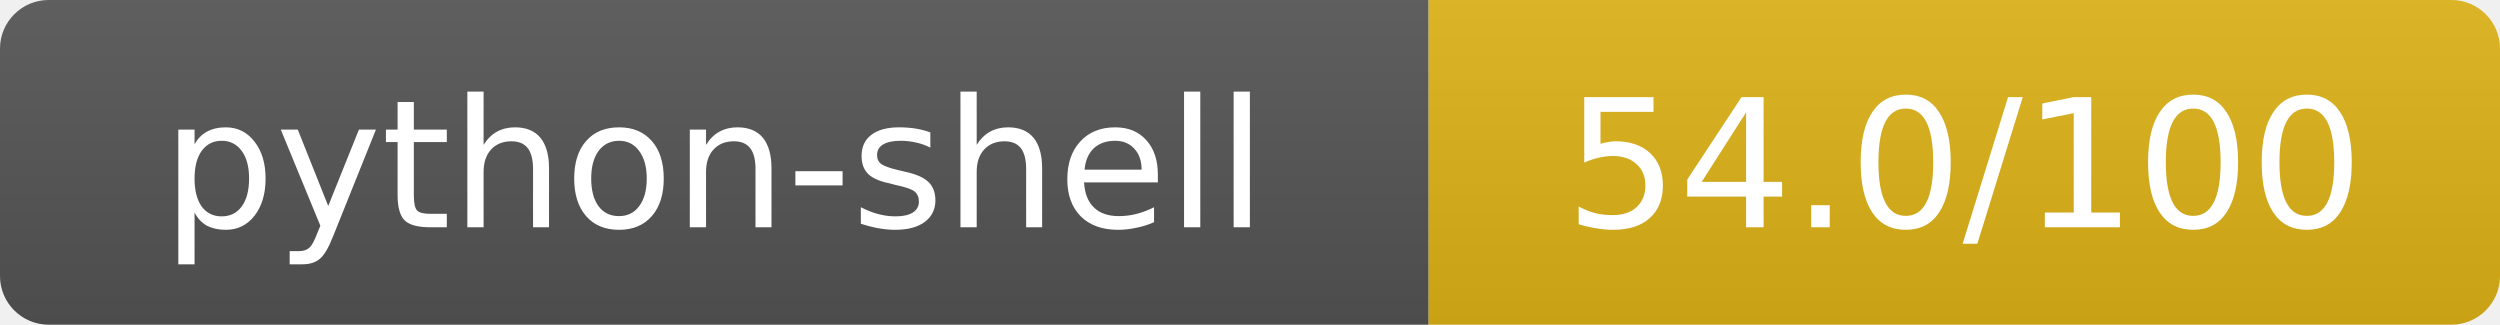
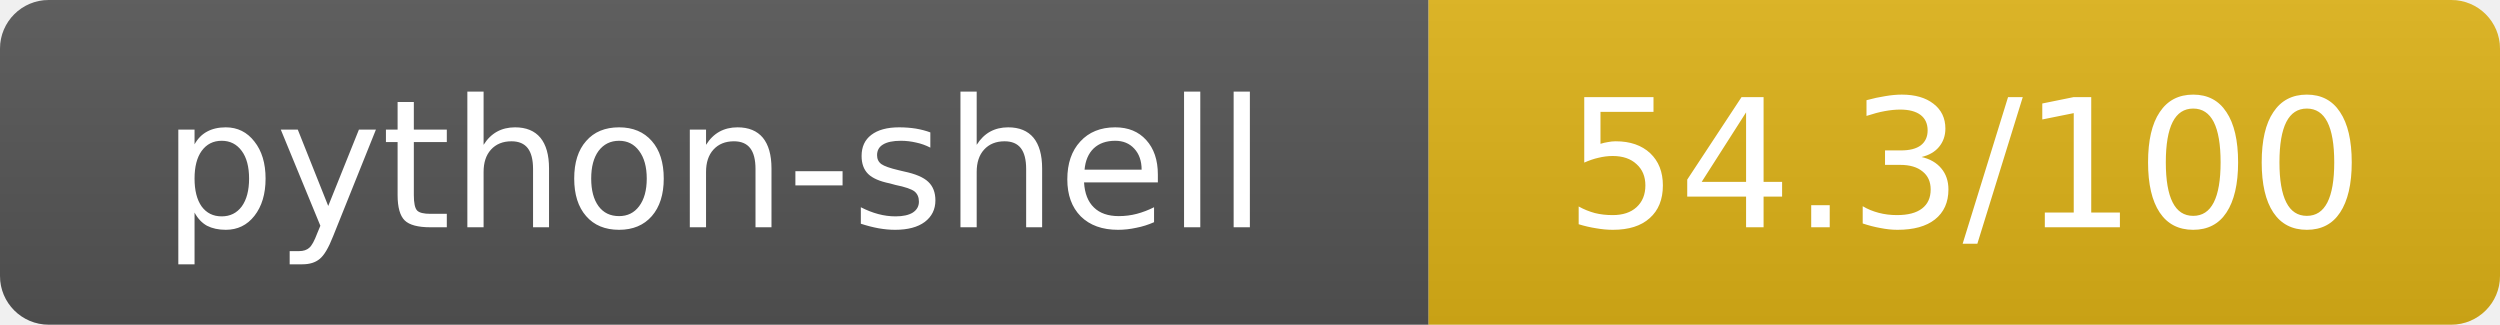
- <svg xmlns="http://www.w3.org/2000/svg" width="154" height="20" role="img" aria-label="python-shell: 54.0/100">
+ <svg xmlns="http://www.w3.org/2000/svg" width="154" height="20" role="img" aria-label="python-shell: 54.3/100">
  <linearGradient id="s" x2="0" y2="100%">
    <stop offset="0" stop-color="#bbb" stop-opacity=".1" />
    <stop offset="1" stop-opacity=".1" />
  </linearGradient>
  <clipPath id="r">
    <rect width="154" height="20" rx="3" fill="#fff" />
  </clipPath>
  <g clip-path="url(#r)">
    <rect width="88" height="20" fill="#555" />
    <rect x="88" width="66" height="20" fill="#dfb317" />
    <rect width="154" height="20" fill="url(#s)" />
  </g>
  <g fill="#fff" text-anchor="middle" font-family="Verdana,Geneva,DejaVu Sans,sans-serif" text-rendering="geometricPrecision" font-size="11">
    <text x="44" y="14">python-shell</text>
-     <text x="121" y="14">54.0/100</text>
+     <text x="121" y="14">54.3/100</text>
  </g>
</svg>
